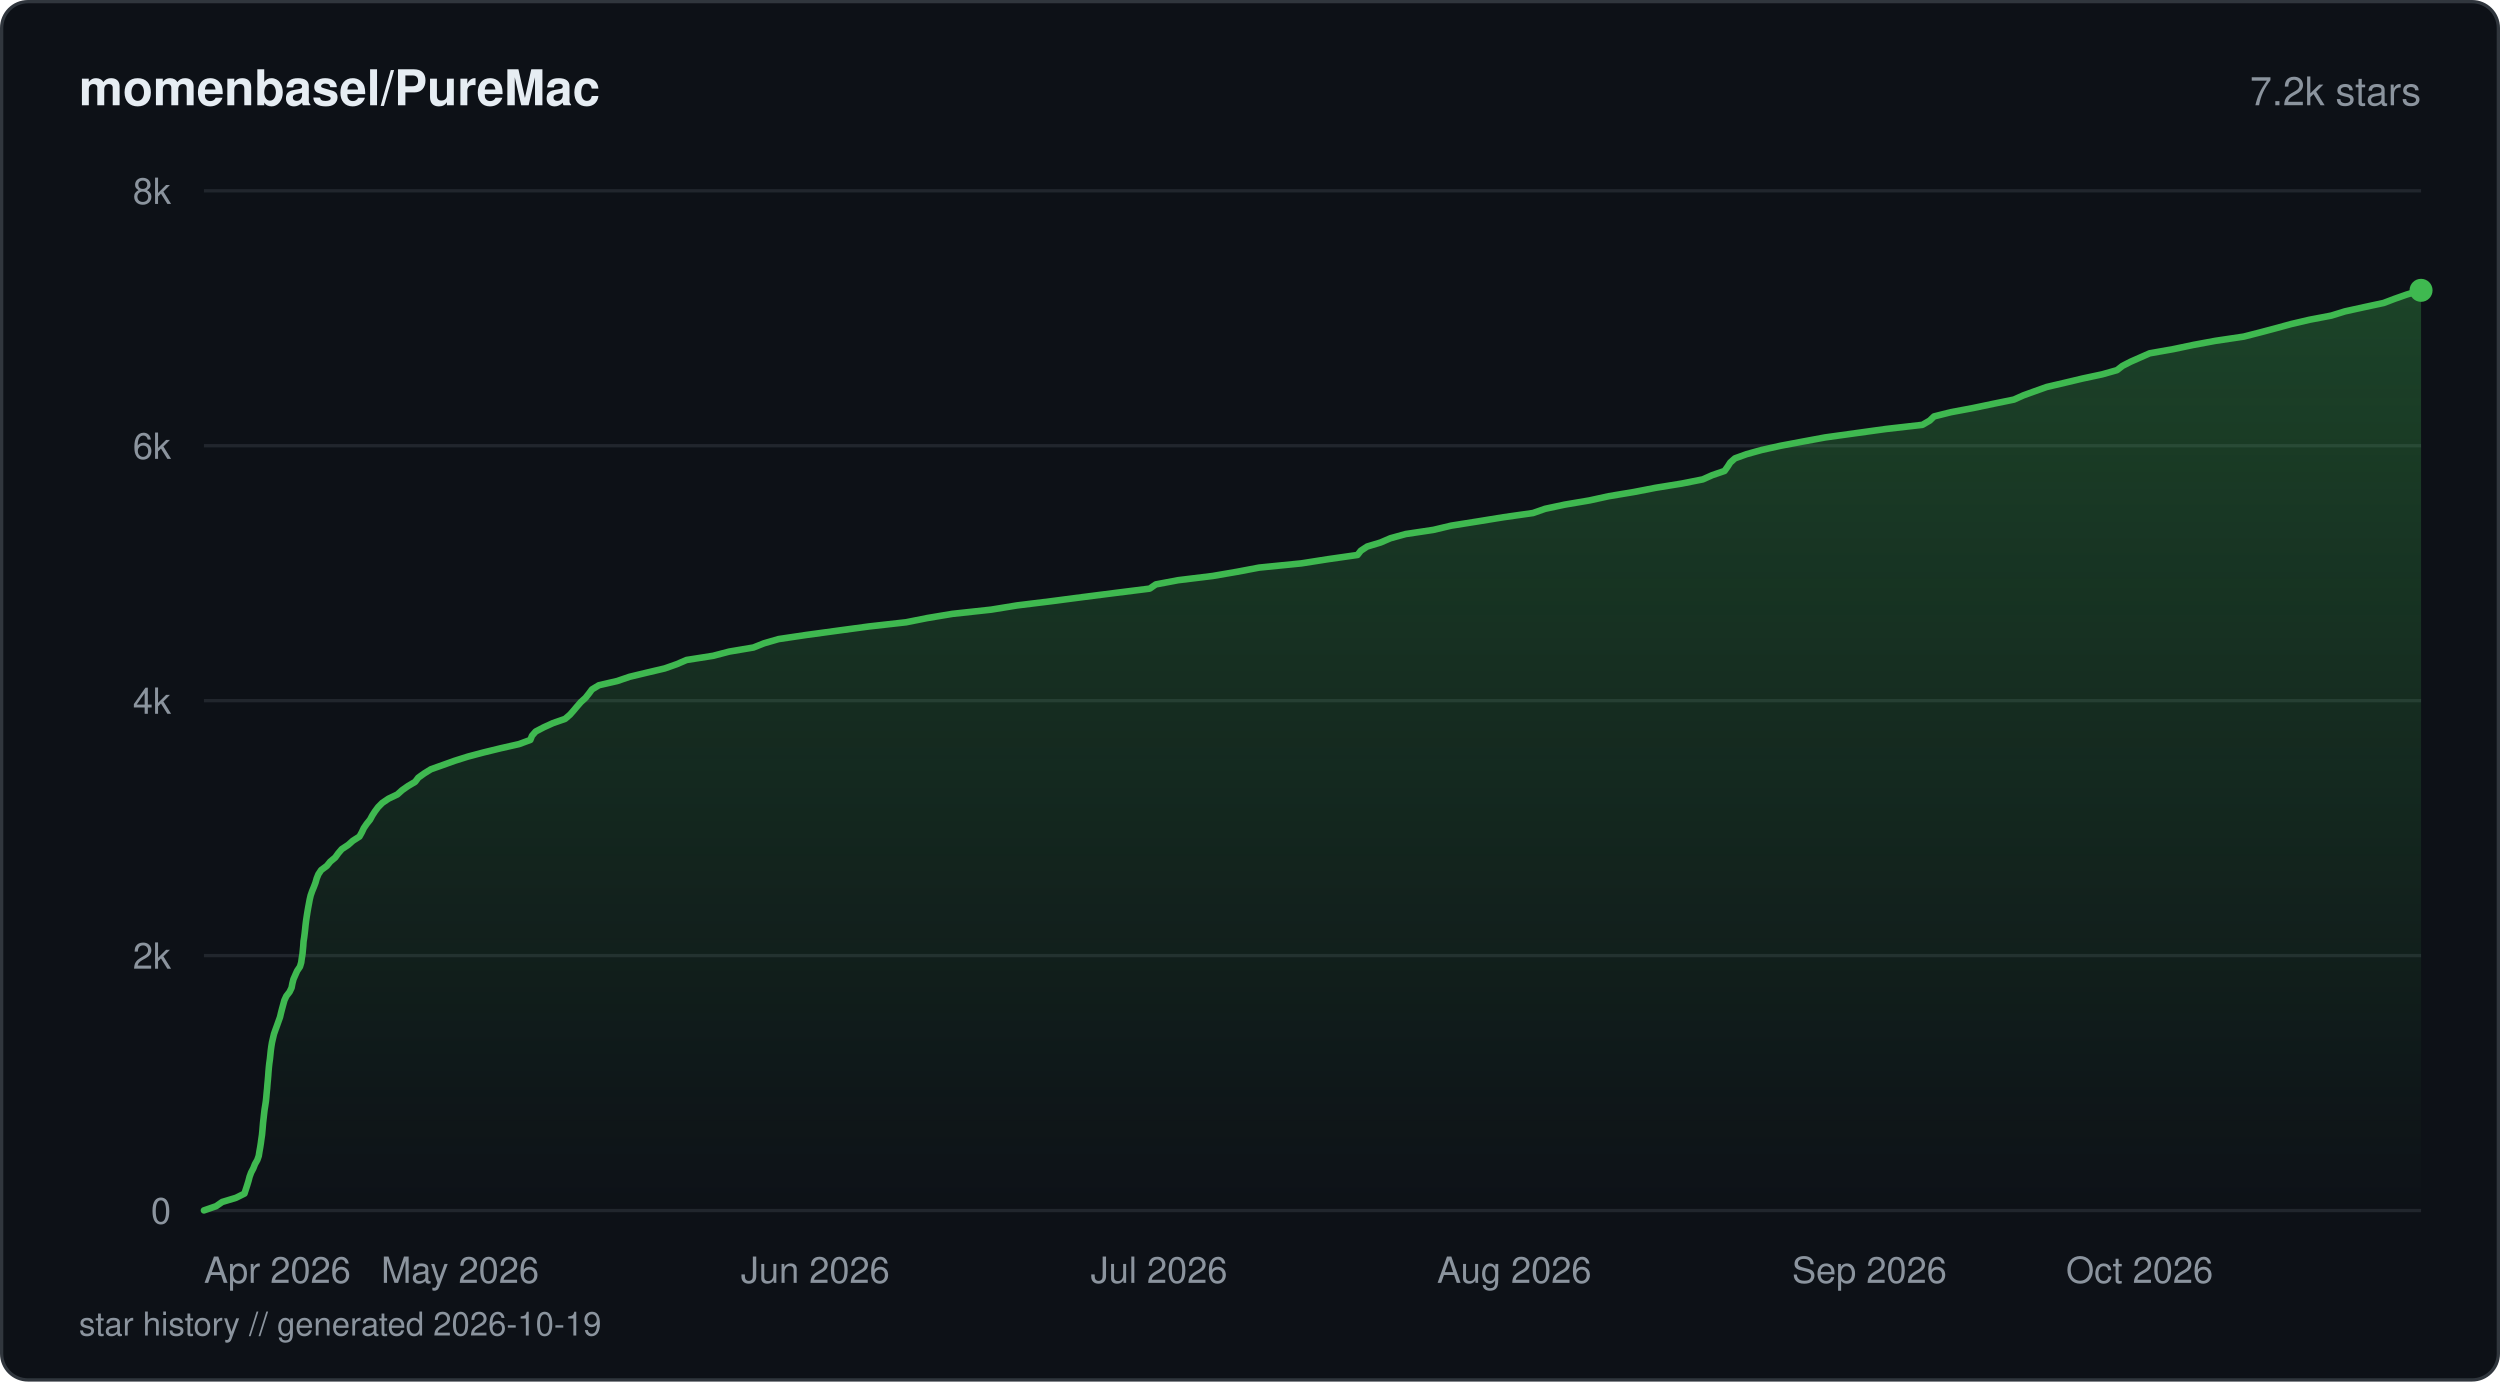
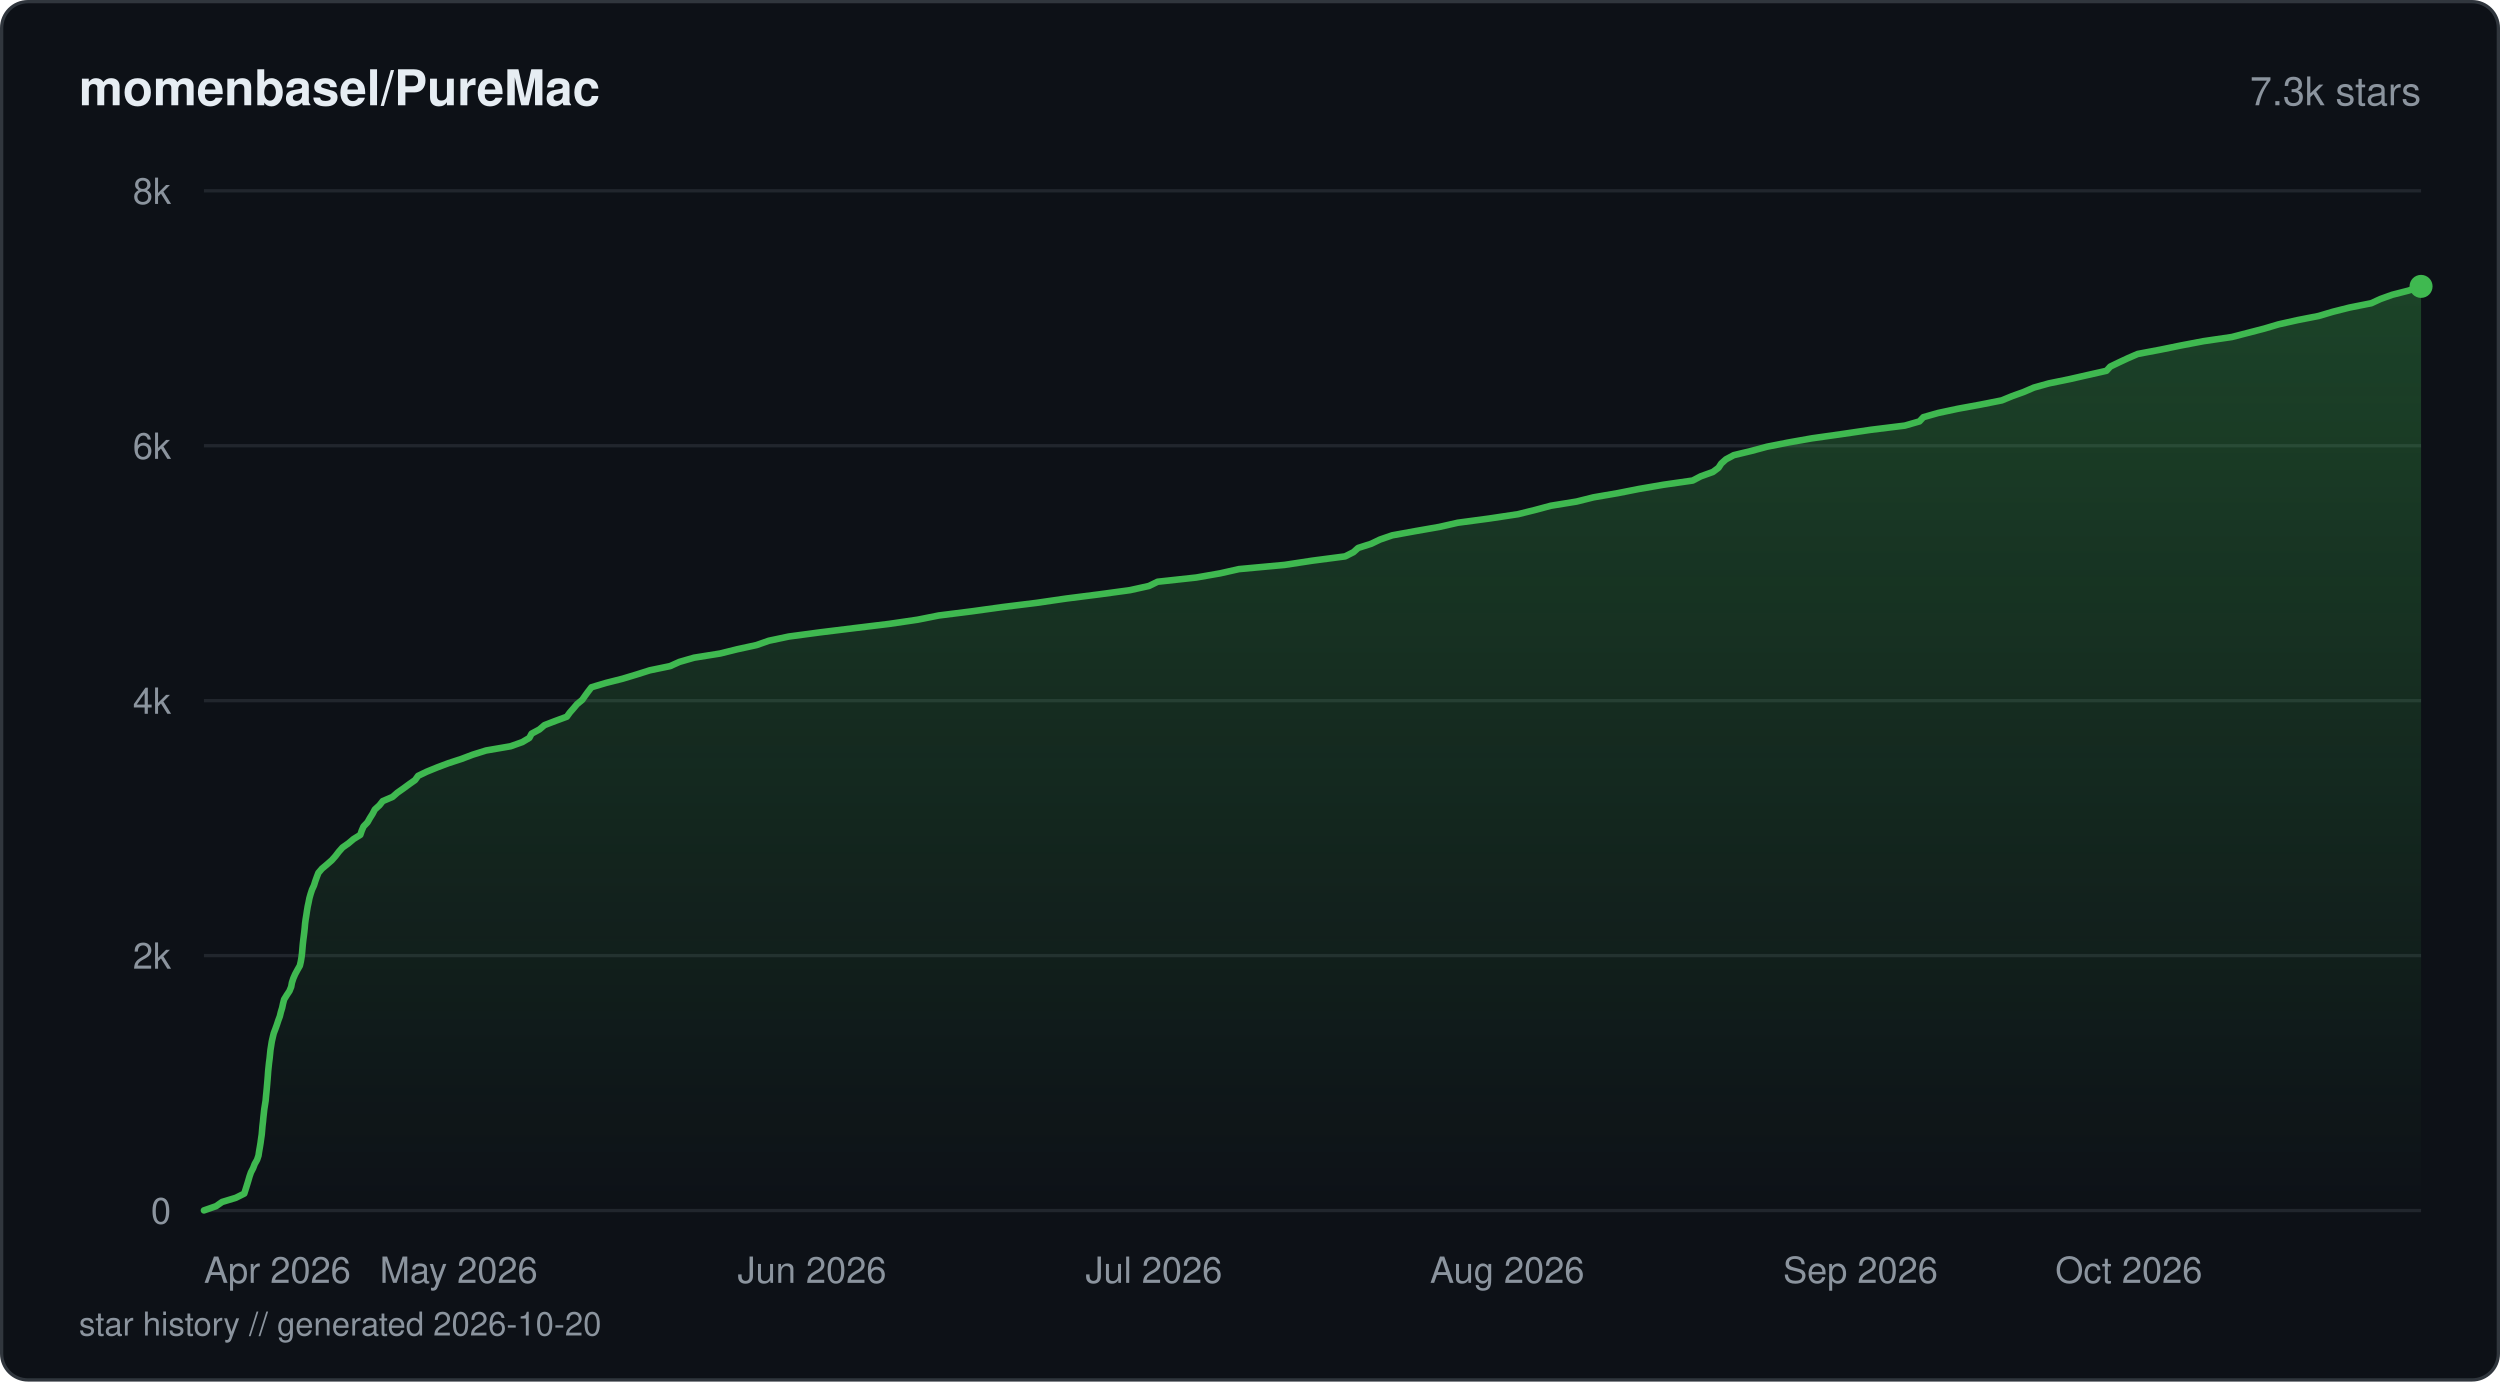
<svg xmlns="http://www.w3.org/2000/svg" viewBox="0 0 760 420" width="760" height="420" fill="none">
  <defs>
    <linearGradient id="fill-starhistorydarksvg" x1="0" y1="0" x2="0" y2="1">
      <stop offset="0%" stop-color="#3fb950" stop-opacity="0.3" />
      <stop offset="100%" stop-color="#3fb950" stop-opacity="0" />
    </linearGradient>
  </defs>
  <rect x="0.5" y="0.5" width="759" height="419" rx="8" fill="#0d1117" stroke="#30363d" stroke-width="1" />
  <text x="24" y="32" fill="#e6edf3" font-family="-apple-system, BlinkMacSystemFont, 'Segoe UI', Helvetica, Arial, sans-serif" font-size="15" font-weight="600">momenbasel/PureMac</text>
-   <text x="736" y="32" fill="#8b949e" font-family="-apple-system, BlinkMacSystemFont, 'Segoe UI', Helvetica, Arial, sans-serif" font-size="12" text-anchor="end">7.2k stars</text>
+   <text x="736" y="32" fill="#8b949e" font-family="-apple-system, BlinkMacSystemFont, 'Segoe UI', Helvetica, Arial, sans-serif" font-size="12" text-anchor="end">7.3k stars</text>
  <line x1="62" y1="368" x2="736" y2="368" stroke="#21262d" stroke-width="1" />
  <text x="52" y="372" fill="#8b949e" font-family="-apple-system, BlinkMacSystemFont, 'Segoe UI', Helvetica, Arial, sans-serif" font-size="11" text-anchor="end">0</text>
  <line x1="62" y1="290.5" x2="736" y2="290.5" stroke="#21262d" stroke-width="1" />
  <text x="52" y="294.5" fill="#8b949e" font-family="-apple-system, BlinkMacSystemFont, 'Segoe UI', Helvetica, Arial, sans-serif" font-size="11" text-anchor="end">2k</text>
  <line x1="62" y1="213" x2="736" y2="213" stroke="#21262d" stroke-width="1" />
  <text x="52" y="217" fill="#8b949e" font-family="-apple-system, BlinkMacSystemFont, 'Segoe UI', Helvetica, Arial, sans-serif" font-size="11" text-anchor="end">4k</text>
  <line x1="62" y1="135.5" x2="736" y2="135.5" stroke="#21262d" stroke-width="1" />
  <text x="52" y="139.5" fill="#8b949e" font-family="-apple-system, BlinkMacSystemFont, 'Segoe UI', Helvetica, Arial, sans-serif" font-size="11" text-anchor="end">6k</text>
  <line x1="62" y1="58" x2="736" y2="58" stroke="#21262d" stroke-width="1" />
  <text x="52" y="62" fill="#8b949e" font-family="-apple-system, BlinkMacSystemFont, 'Segoe UI', Helvetica, Arial, sans-serif" font-size="11" text-anchor="end">8k</text>
-   <path d="M62 367.96 L65.7 366.68 L67.55 365.4 L71.74 364.13 L74.32 362.85 L74.73 361.57 L75.15 360.29 L75.54 359.01 L75.87 357.73 L76.34 356.45 L77.01 355.17 L77.51 353.9 L78.23 352.62 L78.66 351.38 L78.86 350.1 L79.09 348.82 L79.29 347.54 L79.46 346.26 L79.65 344.98 L79.77 343.7 L79.88 342.43 L79.99 341.15 L80.14 339.87 L80.28 338.59 L80.43 337.31 L80.64 336.03 L80.83 334.75 L80.96 333.47 L81.07 332.2 L81.2 330.92 L81.3 329.64 L81.42 328.36 L81.53 327.08 L81.62 325.8 L81.73 324.52 L81.87 323.24 L82.05 321.97 L82.18 320.73 L82.31 319.45 L82.48 318.17 L82.69 316.89 L82.99 315.61 L83.29 314.33 L83.74 313.05 L84.21 311.77 L84.66 310.5 L85.12 309.22 L85.42 307.94 L85.75 306.66 L86.1 305.38 L86.45 304.1 L87.04 302.82 L88.03 301.54 L88.64 300.27 L88.88 298.99 L89.2 297.71 L89.76 296.43 L90.33 295.15 L91.19 293.87 L91.57 292.59 L91.74 291.31 L91.95 290.07 L92.07 288.8 L92.19 287.52 L92.27 286.24 L92.47 284.96 L92.63 283.68 L92.77 282.4 L92.9 281.12 L93.06 279.84 L93.25 278.57 L93.45 277.29 L93.67 276.01 L93.91 274.73 L94.15 273.45 L94.45 272.17 L94.9 270.89 L95.43 269.61 L95.91 268.33 L96.27 267.06 L96.79 265.78 L97.64 264.5 L99.36 263.22 L100.4 261.94 L101.92 260.66 L102.84 259.38 L103.9 258.14 L105.83 256.87 L107.27 255.59 L109.28 254.31 L109.99 253.03 L110.59 251.75 L111.46 250.47 L112.49 249.19 L113.18 247.91 L114 246.64 L114.95 245.36 L116.22 244.08 L118.11 242.8 L120.8 241.52 L122.22 240.24 L124.04 238.96 L126.2 237.68 L127.16 236.41 L128.95 235.13 L131.01 233.85 L134.62 232.57 L138.18 231.29 L142.23 230.01 L147.05 228.73 L152.13 227.49 L157.77 226.21 L161.22 224.94 L161.73 223.66 L162.85 222.38 L165.3 221.1 L168.11 219.82 L171.79 218.54 L173.28 217.26 L174.4 215.98 L175.47 214.71 L176.58 213.43 L177.99 212.15 L179.01 210.87 L179.96 209.59 L182.07 208.31 L187.64 207.03 L191.38 205.75 L196.65 204.48 L202.08 203.2 L205.72 201.92 L208.69 200.64 L216.8 199.36 L221.7 198.08 L229.05 196.84 L232.27 195.56 L236.7 194.28 L245.23 193.01 L254.61 191.73 L264.1 190.45 L275.46 189.17 L281.88 187.89 L289.55 186.61 L301.33 185.33 L309.18 184.05 L319.57 182.77 L329.29 181.5 L339.3 180.22 L349.51 178.94 L351.36 177.66 L358.15 176.38 L368.64 175.1 L376.07 173.82 L382.78 172.55 L395.59 171.27 L403.74 169.99 L412.68 168.71 L413.68 167.43 L415.61 166.15 L419.72 164.91 L422.68 163.63 L427.32 162.35 L435.76 161.08 L441.16 159.8 L449.19 158.52 L457.05 157.24 L466.03 155.96 L469.71 154.68 L475.71 153.4 L483.25 152.12 L489.05 150.85 L496.71 149.57 L503.32 148.29 L511.21 147.01 L517.66 145.73 L520.52 144.45 L524.26 143.17 L525.18 141.89 L526 140.61 L527.42 139.34 L530.98 138.06 L535.58 136.78 L541.36 135.5 L547.92 134.26 L554.83 132.98 L564.04 131.7 L573.26 130.42 L584.41 129.15 L586.62 127.87 L587.96 126.59 L593.05 125.31 L599.89 124.03 L605.98 122.75 L612.24 121.47 L615.11 120.19 L618.62 118.92 L622.21 117.64 L627.7 116.36 L633.07 115.08 L639.06 113.8 L643.58 112.52 L645.22 111.24 L647.71 109.96 L650.59 108.69 L653.49 107.41 L660.72 106.13 L666.81 104.85 L673.49 103.61 L682.09 102.33 L687.09 101.05 L691.91 99.77 L696.59 98.49 L702.06 97.21 L708.72 95.94 L712.86 94.66 L718.68 93.38 L724.63 92.1 L728.01 90.82 L731.65 89.54 L736 88.26 L736 368 L62 368 Z" fill="url(#fill-starhistorydarksvg)" />
-   <path d="M62 367.96 L65.7 366.68 L67.55 365.4 L71.74 364.13 L74.32 362.85 L74.73 361.57 L75.15 360.29 L75.54 359.01 L75.87 357.73 L76.34 356.45 L77.01 355.17 L77.51 353.9 L78.23 352.62 L78.66 351.38 L78.86 350.1 L79.09 348.82 L79.29 347.54 L79.46 346.26 L79.65 344.98 L79.77 343.7 L79.88 342.43 L79.99 341.15 L80.14 339.87 L80.28 338.59 L80.43 337.31 L80.64 336.03 L80.83 334.75 L80.96 333.47 L81.07 332.2 L81.2 330.92 L81.3 329.64 L81.42 328.36 L81.53 327.08 L81.62 325.8 L81.73 324.52 L81.87 323.24 L82.05 321.97 L82.18 320.73 L82.31 319.45 L82.48 318.17 L82.69 316.89 L82.99 315.61 L83.29 314.33 L83.74 313.05 L84.21 311.77 L84.66 310.5 L85.12 309.22 L85.42 307.94 L85.75 306.66 L86.1 305.38 L86.45 304.1 L87.04 302.82 L88.03 301.54 L88.64 300.27 L88.88 298.99 L89.2 297.71 L89.76 296.43 L90.33 295.15 L91.19 293.87 L91.57 292.59 L91.74 291.31 L91.95 290.07 L92.07 288.8 L92.19 287.52 L92.27 286.24 L92.47 284.96 L92.63 283.68 L92.77 282.4 L92.9 281.12 L93.06 279.84 L93.25 278.57 L93.45 277.29 L93.67 276.01 L93.91 274.73 L94.15 273.45 L94.45 272.17 L94.9 270.89 L95.43 269.61 L95.91 268.33 L96.27 267.06 L96.79 265.78 L97.64 264.5 L99.36 263.22 L100.4 261.94 L101.92 260.66 L102.84 259.38 L103.9 258.14 L105.83 256.87 L107.27 255.59 L109.28 254.31 L109.99 253.03 L110.59 251.75 L111.46 250.47 L112.49 249.19 L113.18 247.91 L114 246.64 L114.95 245.36 L116.22 244.08 L118.11 242.8 L120.8 241.52 L122.22 240.24 L124.04 238.96 L126.2 237.68 L127.16 236.41 L128.95 235.13 L131.01 233.85 L134.62 232.57 L138.18 231.29 L142.23 230.01 L147.05 228.73 L152.13 227.49 L157.77 226.21 L161.22 224.94 L161.73 223.66 L162.85 222.38 L165.3 221.1 L168.11 219.82 L171.79 218.54 L173.28 217.26 L174.4 215.98 L175.47 214.71 L176.58 213.43 L177.99 212.15 L179.01 210.87 L179.96 209.59 L182.07 208.31 L187.64 207.03 L191.38 205.75 L196.65 204.48 L202.08 203.2 L205.72 201.92 L208.69 200.64 L216.8 199.36 L221.7 198.08 L229.05 196.84 L232.27 195.56 L236.7 194.28 L245.23 193.01 L254.61 191.73 L264.1 190.45 L275.46 189.17 L281.88 187.89 L289.55 186.61 L301.33 185.33 L309.18 184.05 L319.57 182.77 L329.29 181.5 L339.3 180.22 L349.51 178.94 L351.36 177.66 L358.15 176.38 L368.64 175.1 L376.07 173.82 L382.78 172.55 L395.59 171.27 L403.74 169.99 L412.68 168.71 L413.68 167.43 L415.61 166.15 L419.72 164.91 L422.68 163.63 L427.32 162.35 L435.76 161.08 L441.16 159.8 L449.19 158.52 L457.05 157.24 L466.03 155.96 L469.71 154.68 L475.71 153.4 L483.25 152.12 L489.05 150.85 L496.71 149.57 L503.32 148.29 L511.21 147.01 L517.66 145.73 L520.52 144.45 L524.26 143.17 L525.18 141.89 L526 140.61 L527.42 139.34 L530.98 138.06 L535.58 136.78 L541.36 135.5 L547.92 134.26 L554.83 132.98 L564.04 131.7 L573.26 130.42 L584.41 129.15 L586.62 127.87 L587.96 126.59 L593.05 125.31 L599.89 124.03 L605.98 122.75 L612.24 121.47 L615.11 120.19 L618.62 118.92 L622.21 117.64 L627.7 116.36 L633.07 115.08 L639.06 113.8 L643.58 112.52 L645.22 111.24 L647.71 109.96 L650.59 108.69 L653.49 107.41 L660.72 106.13 L666.81 104.85 L673.49 103.61 L682.09 102.33 L687.09 101.05 L691.91 99.77 L696.59 98.49 L702.06 97.21 L708.72 95.94 L712.86 94.66 L718.68 93.38 L724.63 92.1 L728.01 90.82 L731.65 89.54 L736 88.26" stroke="#3fb950" stroke-width="2" stroke-linejoin="round" stroke-linecap="round" fill="none" />
-   <circle cx="736" cy="88.26" r="3.5" fill="#3fb950" />
+   <path d="M62 367.96 L65.68 366.68 L67.52 365.4 L71.69 364.13 L74.26 362.85 L74.68 361.53 L75.08 360.25 L75.47 358.97 L75.84 357.69 L76.28 356.41 L76.94 355.14 L77.43 353.86 L78.15 352.58 L78.58 351.3 L78.77 350.02 L79 348.7 L79.21 347.42 L79.38 346.15 L79.57 344.87 L79.68 343.59 L79.79 342.31 L79.94 341.03 L80.06 339.75 L80.2 338.47 L80.34 337.19 L80.55 335.88 L80.75 334.6 L80.86 333.32 L80.99 332.04 L81.11 330.76 L81.22 329.48 L81.33 328.2 L81.43 326.93 L81.52 325.65 L81.65 324.37 L81.79 323.05 L81.96 321.77 L82.09 320.49 L82.22 319.21 L82.42 317.94 L82.62 316.66 L82.91 315.38 L83.22 314.1 L83.71 312.82 L84.17 311.54 L84.6 310.22 L85.07 308.95 L85.38 307.67 L85.77 306.39 L86.04 305.11 L86.37 303.83 L87.15 302.55 L88 301.27 L88.52 299.99 L88.75 298.72 L89.18 297.4 L89.74 296.12 L90.43 294.84 L91.16 293.56 L91.45 292.28 L91.66 291 L91.82 289.73 L91.93 288.45 L92.04 287.17 L92.18 285.89 L92.35 284.57 L92.51 283.29 L92.64 282.01 L92.75 280.74 L92.92 279.46 L93.13 278.18 L93.32 276.9 L93.53 275.62 L93.81 274.34 L94.06 273.06 L94.43 271.75 L94.85 270.47 L95.44 269.19 L95.84 267.91 L96.3 266.63 L96.79 265.35 L97.88 264.07 L99.41 262.79 L100.86 261.52 L101.99 260.24 L103 258.92 L104.13 257.64 L105.95 256.36 L107.47 255.08 L109.53 253.8 L109.96 252.53 L110.51 251.25 L111.73 249.97 L112.45 248.69 L113.26 247.41 L113.95 246.09 L115.35 244.81 L116.35 243.54 L119.34 242.26 L120.8 240.98 L122.62 239.7 L124.36 238.42 L126.18 237.14 L127.1 235.86 L129.76 234.58 L132.97 233.27 L136.38 231.99 L140.3 230.71 L143.68 229.43 L147.76 228.15 L155.21 226.87 L158.8 225.59 L160.92 224.32 L161.6 223.04 L163.98 221.76 L165.52 220.44 L168.84 219.16 L172.31 217.88 L173.24 216.6 L174.35 215.33 L175.43 214.05 L176.99 212.77 L177.88 211.49 L178.81 210.21 L179.8 208.93 L184.22 207.61 L189.24 206.34 L193.49 205.06 L197.53 203.78 L203.71 202.5 L206.55 201.22 L210.99 199.94 L218.96 198.66 L224.1 197.38 L229.96 196.11 L233.72 194.79 L239.78 193.51 L249.33 192.23 L259.73 190.95 L270.26 189.67 L278.96 188.39 L285.38 187.11 L295.46 185.84 L304.69 184.56 L315.04 183.28 L324.13 181.96 L334.2 180.68 L343.56 179.4 L349.3 178.13 L351.91 176.85 L363.66 175.57 L370.95 174.29 L376.63 173.01 L390.52 171.73 L398.91 170.45 L408.91 169.14 L411.45 167.86 L412.87 166.58 L416.86 165.3 L419.52 164.02 L423.24 162.74 L430.26 161.46 L437.58 160.18 L443.17 158.91 L452.75 157.63 L461.5 156.31 L466.66 155.03 L471.43 153.75 L479.29 152.47 L484.42 151.19 L491.79 149.92 L498.25 148.64 L505.7 147.36 L514.59 146.08 L517.03 144.8 L520.72 143.48 L522.43 142.2 L523.26 140.92 L524.67 139.65 L527.06 138.37 L532.37 137.09 L537.13 135.81 L543.61 134.53 L550.82 133.25 L559.86 131.97 L568.72 130.66 L579.08 129.38 L583.52 128.1 L584.7 126.82 L589.21 125.54 L595.21 124.26 L602.18 122.98 L608.56 121.71 L611.67 120.43 L615.23 119.15 L618.29 117.83 L622.86 116.55 L629.12 115.27 L634.73 113.99 L640.36 112.72 L641.53 111.44 L644.18 110.16 L646.92 108.88 L649.87 107.6 L656.66 106.32 L663.12 105 L669.85 103.72 L678.49 102.45 L683.43 101.17 L688.36 99.89 L692.67 98.61 L698.38 97.33 L704.9 96.05 L709.2 94.77 L714.24 93.5 L720.87 92.18 L723.65 90.9 L727.21 89.62 L732.19 88.34 L736 87.06 L736 368 L62 368 Z" fill="url(#fill-starhistorydarksvg)" />
+   <path d="M62 367.96 L65.68 366.68 L67.52 365.4 L71.69 364.13 L74.26 362.85 L74.68 361.53 L75.08 360.25 L75.47 358.97 L75.84 357.69 L76.28 356.41 L76.94 355.14 L77.43 353.86 L78.15 352.58 L78.58 351.3 L78.77 350.02 L79 348.7 L79.21 347.42 L79.38 346.15 L79.57 344.87 L79.68 343.59 L79.79 342.31 L79.94 341.03 L80.06 339.75 L80.2 338.47 L80.34 337.19 L80.55 335.88 L80.75 334.6 L80.86 333.32 L80.99 332.04 L81.11 330.76 L81.22 329.48 L81.33 328.2 L81.43 326.93 L81.52 325.65 L81.65 324.37 L81.79 323.05 L81.96 321.77 L82.09 320.49 L82.22 319.21 L82.42 317.94 L82.62 316.66 L82.91 315.38 L83.22 314.1 L83.71 312.82 L84.17 311.54 L84.6 310.22 L85.07 308.95 L85.38 307.67 L85.77 306.39 L86.04 305.11 L86.37 303.83 L87.15 302.55 L88 301.27 L88.52 299.99 L88.75 298.72 L89.18 297.4 L89.74 296.12 L90.43 294.84 L91.16 293.56 L91.45 292.28 L91.66 291 L91.82 289.73 L91.93 288.45 L92.04 287.17 L92.18 285.89 L92.35 284.57 L92.51 283.29 L92.64 282.01 L92.75 280.74 L92.92 279.46 L93.13 278.18 L93.32 276.9 L93.53 275.62 L93.81 274.34 L94.06 273.06 L94.43 271.75 L94.85 270.47 L95.44 269.19 L95.84 267.91 L96.3 266.63 L96.79 265.35 L97.88 264.07 L99.41 262.79 L100.86 261.52 L101.99 260.24 L103 258.92 L104.13 257.64 L105.95 256.36 L107.47 255.08 L109.53 253.8 L109.96 252.53 L110.51 251.25 L111.73 249.97 L112.45 248.69 L113.26 247.41 L113.95 246.09 L115.35 244.81 L116.35 243.54 L119.34 242.26 L120.8 240.98 L122.62 239.7 L124.36 238.42 L126.18 237.14 L127.1 235.86 L129.76 234.58 L132.97 233.27 L136.38 231.99 L140.3 230.71 L143.68 229.43 L147.76 228.15 L155.21 226.87 L158.8 225.59 L160.92 224.32 L161.6 223.04 L163.98 221.76 L165.52 220.44 L168.84 219.16 L172.31 217.88 L173.24 216.6 L174.35 215.33 L175.43 214.05 L176.99 212.77 L177.88 211.49 L178.81 210.21 L179.8 208.93 L184.22 207.61 L189.24 206.34 L193.49 205.06 L197.53 203.78 L203.71 202.5 L206.55 201.22 L210.99 199.94 L218.96 198.66 L224.1 197.38 L229.96 196.11 L233.72 194.79 L239.78 193.51 L249.33 192.23 L259.73 190.95 L270.26 189.67 L278.96 188.39 L285.38 187.11 L295.46 185.84 L304.69 184.56 L315.04 183.28 L324.13 181.96 L334.2 180.68 L343.56 179.4 L349.3 178.13 L351.91 176.85 L363.66 175.57 L370.95 174.29 L376.63 173.01 L390.52 171.73 L398.91 170.45 L408.91 169.14 L411.45 167.86 L412.87 166.58 L416.86 165.3 L419.52 164.02 L423.24 162.74 L430.26 161.46 L437.58 160.18 L443.17 158.91 L452.75 157.63 L461.5 156.31 L466.66 155.03 L471.43 153.75 L479.29 152.47 L484.42 151.19 L491.79 149.92 L498.25 148.64 L505.7 147.36 L514.59 146.08 L517.03 144.8 L520.72 143.48 L522.43 142.2 L523.26 140.92 L524.67 139.65 L527.06 138.37 L532.37 137.09 L537.13 135.81 L543.61 134.53 L550.82 133.25 L559.86 131.97 L568.72 130.66 L579.08 129.38 L583.52 128.1 L584.7 126.82 L589.21 125.54 L595.21 124.26 L602.18 122.98 L608.56 121.71 L611.67 120.43 L615.23 119.15 L618.29 117.83 L622.86 116.55 L629.12 115.27 L634.73 113.99 L640.36 112.72 L641.53 111.44 L644.18 110.16 L646.92 108.88 L649.87 107.6 L656.66 106.32 L663.12 105 L669.85 103.72 L678.49 102.45 L683.43 101.17 L688.36 99.89 L692.67 98.61 L698.38 97.33 L704.9 96.05 L709.2 94.77 L714.24 93.5 L720.87 92.18 L723.65 90.9 L727.21 89.62 L732.19 88.34 L736 87.06" stroke="#3fb950" stroke-width="2" stroke-linejoin="round" stroke-linecap="round" fill="none" />
+   <circle cx="736" cy="87.06" r="3.5" fill="#3fb950" />
  <text x="62" y="390" fill="#8b949e" font-family="-apple-system, BlinkMacSystemFont, 'Segoe UI', Helvetica, Arial, sans-serif" font-size="11" text-anchor="start">Apr 2026</text>
-   <text x="139.86" y="390" fill="#8b949e" font-family="-apple-system, BlinkMacSystemFont, 'Segoe UI', Helvetica, Arial, sans-serif" font-size="11" text-anchor="middle">May 2026</text>
-   <text x="247.84" y="390" fill="#8b949e" font-family="-apple-system, BlinkMacSystemFont, 'Segoe UI', Helvetica, Arial, sans-serif" font-size="11" text-anchor="middle">Jun 2026</text>
-   <text x="352.34" y="390" fill="#8b949e" font-family="-apple-system, BlinkMacSystemFont, 'Segoe UI', Helvetica, Arial, sans-serif" font-size="11" text-anchor="middle">Jul 2026</text>
-   <text x="460.32" y="390" fill="#8b949e" font-family="-apple-system, BlinkMacSystemFont, 'Segoe UI', Helvetica, Arial, sans-serif" font-size="11" text-anchor="middle">Aug 2026</text>
-   <text x="568.3" y="390" fill="#8b949e" font-family="-apple-system, BlinkMacSystemFont, 'Segoe UI', Helvetica, Arial, sans-serif" font-size="11" text-anchor="middle">Sep 2026</text>
-   <text x="672.79" y="390" fill="#8b949e" font-family="-apple-system, BlinkMacSystemFont, 'Segoe UI', Helvetica, Arial, sans-serif" font-size="11" text-anchor="end">Oct 2026</text>
-   <text x="24" y="406" fill="#8b949e" font-family="-apple-system, BlinkMacSystemFont, 'Segoe UI', Helvetica, Arial, sans-serif" font-size="10">star history // generated 2026-10-19</text>
+   <text x="139.44" y="390" fill="#8b949e" font-family="-apple-system, BlinkMacSystemFont, 'Segoe UI', Helvetica, Arial, sans-serif" font-size="11" text-anchor="middle">May 2026</text>
+   <text x="246.84" y="390" fill="#8b949e" font-family="-apple-system, BlinkMacSystemFont, 'Segoe UI', Helvetica, Arial, sans-serif" font-size="11" text-anchor="middle">Jun 2026</text>
+   <text x="350.78" y="390" fill="#8b949e" font-family="-apple-system, BlinkMacSystemFont, 'Segoe UI', Helvetica, Arial, sans-serif" font-size="11" text-anchor="middle">Jul 2026</text>
+   <text x="458.18" y="390" fill="#8b949e" font-family="-apple-system, BlinkMacSystemFont, 'Segoe UI', Helvetica, Arial, sans-serif" font-size="11" text-anchor="middle">Aug 2026</text>
+   <text x="565.58" y="390" fill="#8b949e" font-family="-apple-system, BlinkMacSystemFont, 'Segoe UI', Helvetica, Arial, sans-serif" font-size="11" text-anchor="middle">Sep 2026</text>
+   <text x="669.52" y="390" fill="#8b949e" font-family="-apple-system, BlinkMacSystemFont, 'Segoe UI', Helvetica, Arial, sans-serif" font-size="11" text-anchor="end">Oct 2026</text>
+   <text x="24" y="406" fill="#8b949e" font-family="-apple-system, BlinkMacSystemFont, 'Segoe UI', Helvetica, Arial, sans-serif" font-size="10">star history // generated 2026-10-20</text>
</svg>
